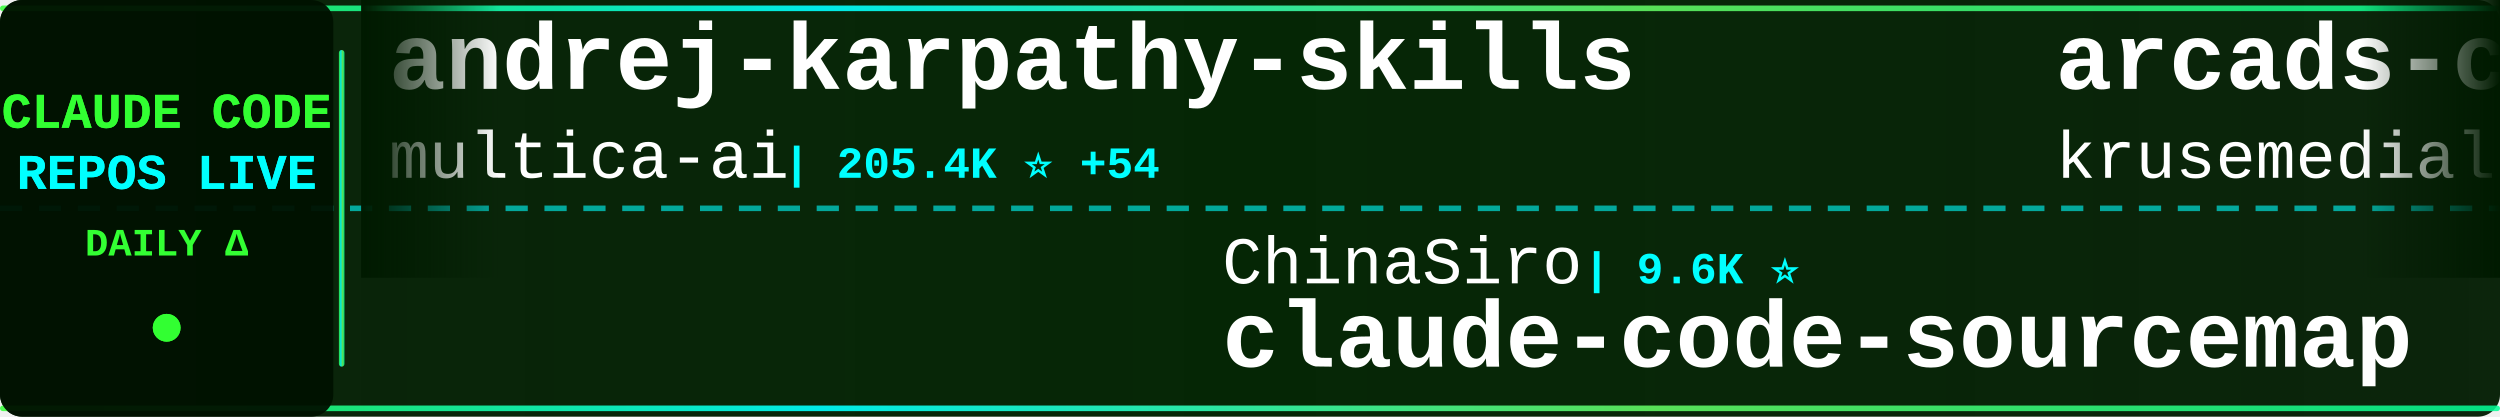
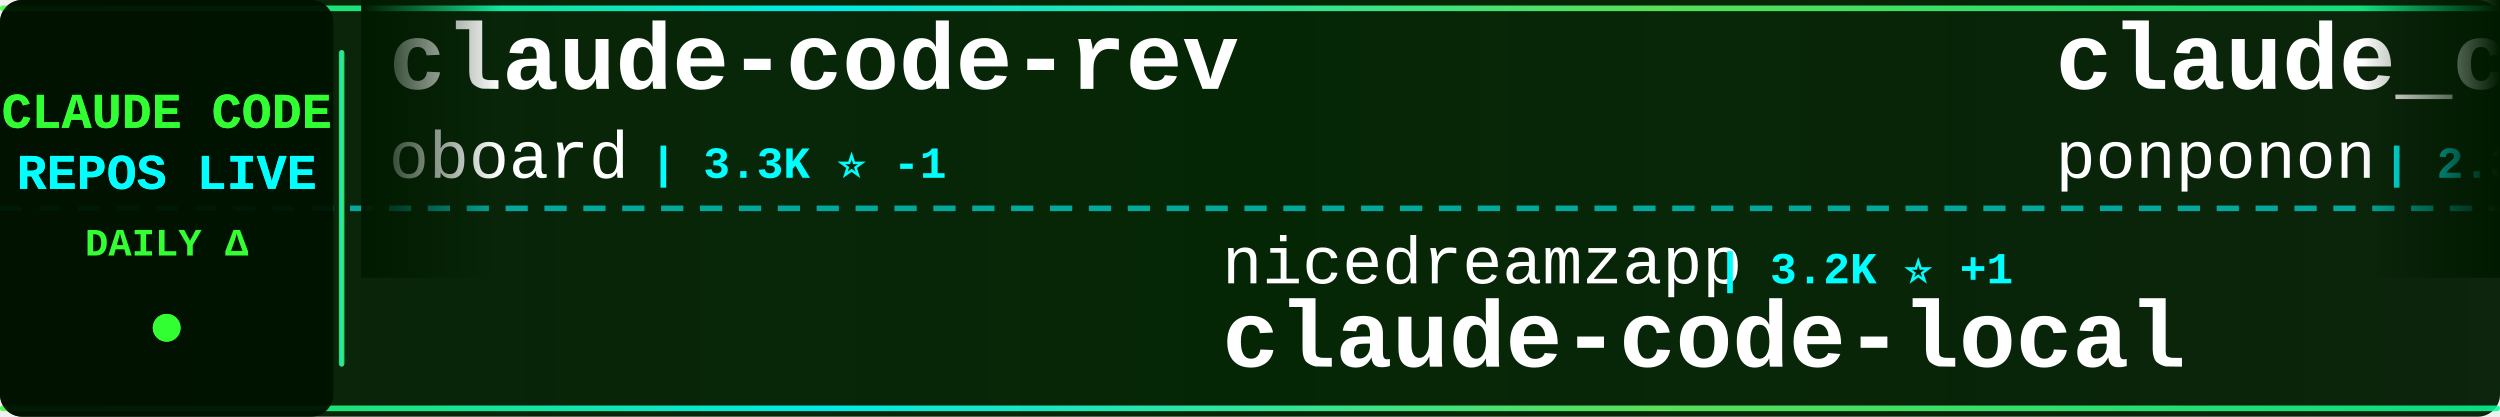
<svg xmlns="http://www.w3.org/2000/svg" width="900" height="150">
  <defs>
    <linearGradient id="tickerBg" x1="0%" y1="0%" x2="100%" y2="0%">
      <stop offset="0%" style="stop-color:#001a00;stop-opacity:0.95" />
      <stop offset="50%" style="stop-color:#002200;stop-opacity:0.98" />
      <stop offset="100%" style="stop-color:#001a00;stop-opacity:0.95" />
    </linearGradient>
    <linearGradient id="borderGrad" x1="0%" y1="0%" x2="100%" y2="0%">
      <stop offset="0%" style="stop-color:#33ff33;stop-opacity:0.85">
        <animate attributeName="stop-opacity" values="0.85;1;0.85" dur="2s" repeatCount="indefinite" />
      </stop>
      <stop offset="33%" style="stop-color:#00ffff;stop-opacity:0.9">
        <animate attributeName="stop-opacity" values="0.9;1;0.9" dur="2.2s" repeatCount="indefinite" />
      </stop>
      <stop offset="66%" style="stop-color:#66ff66;stop-opacity:0.85">
        <animate attributeName="stop-opacity" values="0.85;1;0.85" dur="1.8s" repeatCount="indefinite" />
      </stop>
      <stop offset="100%" style="stop-color:#00ff99;stop-opacity:0.85">
        <animate attributeName="stop-opacity" values="0.85;1;0.85" dur="2s" repeatCount="indefinite" />
      </stop>
    </linearGradient>
    <filter id="textGlow">
      <feGaussianBlur stdDeviation="0.1" result="coloredBlur" />
      <feMerge>
        <feMergeNode in="coloredBlur" />
        <feMergeNode in="SourceGraphic" />
      </feMerge>
    </filter>
    <filter id="metricGlow">
      <feGaussianBlur stdDeviation="0.2" result="coloredBlur" />
      <feMerge>
        <feMergeNode in="coloredBlur" />
        <feMergeNode in="SourceGraphic" />
      </feMerge>
    </filter>
    <linearGradient id="leftFade" x1="0%" y1="0%" x2="100%" y2="0%">
      <stop offset="0%" style="stop-color:#001a00;stop-opacity:1" />
      <stop offset="100%" style="stop-color:#001a00;stop-opacity:0" />
    </linearGradient>
    <linearGradient id="rightFade" x1="0%" y1="0%" x2="100%" y2="0%">
      <stop offset="0%" style="stop-color:#001a00;stop-opacity:0" />
      <stop offset="100%" style="stop-color:#001a00;stop-opacity:1" />
    </linearGradient>
  </defs>
  <rect width="900" height="150" fill="url(#tickerBg)" rx="8" />
  <rect x="0" y="2" width="900" height="2" fill="url(#borderGrad)" rx="1" />
  <rect x="0" y="146" width="900" height="2" fill="url(#borderGrad)" rx="1" />
  <line x1="0" y1="75" x2="900" y2="75" stroke="#00ffff" stroke-width="2" stroke-dasharray="8 6" opacity="0.6" />
  <rect x="0" y="0" width="120" height="150" fill="#001100" opacity="0.95" rx="8" />
  <text x="60" y="46" font-family="'Courier New', monospace" font-size="18" font-weight="bold" fill="#33ff33" text-anchor="middle" filter="url(#textGlow)">
    CLAUDE CODE
  </text>
  <text x="60" y="68" font-family="'Courier New', monospace" font-size="18" font-weight="bold" fill="#00ffff" text-anchor="middle" filter="url(#textGlow)">
    REPOS LIVE
  </text>
  <text x="60" y="92" font-family="'Courier New', monospace" font-size="14" font-weight="bold" fill="#33ff33" text-anchor="middle">
    DAILY Δ
  </text>
  <circle cx="60" cy="118" r="5" fill="#33ff33" filter="url(#metricGlow)">
    <animate attributeName="r" values="4;6;4" dur="1.5s" repeatCount="indefinite" />
    <animate attributeName="opacity" values="0.6;1;0.6" dur="1.5s" repeatCount="indefinite" />
  </circle>
  <rect x="122" y="18" width="2" height="114" fill="url(#borderGrad)" rx="1" />
  <clipPath id="tickerClip">
    <rect x="130" y="0" width="770" height="150" />
  </clipPath>
  <g clip-path="url(#tickerClip)">
    <g id="tickerItems">
      <animateTransform attributeName="transform" attributeType="XML" type="translate" from="0 0" to="-3000 0" dur="54s" repeatCount="indefinite" />
      <g transform="translate(0, 0)">
-         <text x="140" y="32" font-family="'Courier New', monospace" font-size="34" font-weight="bold" fill="#ffffff">andrej-karpathy-skills</text>
-         <text x="140" y="64" font-family="'Courier New', monospace" font-size="24" font-weight="normal" fill="#ffffff" opacity="1.0">multica-ai</text>
-         <text x="282" y="64" font-family="'Courier New', monospace" font-size="16" font-weight="bold" fill="#00ffff"> | 205.4K ⭐ +54</text>
+         <text x="140" y="32" font-family="'Courier New', monospace" font-size="34" font-weight="bold" fill="#ffffff">claude-code-rev</text>
+         <text x="140" y="64" font-family="'Courier New', monospace" font-size="24" font-weight="normal" fill="#ffffff" opacity="1.0">oboard</text>
+         <text x="234" y="64" font-family="'Courier New', monospace" font-size="16" font-weight="bold" fill="#00ffff"> | 3.3K ⭐ -1</text>
      </g>
      <g transform="translate(300, 0)">
-         <text x="140" y="102" font-family="'Courier New', monospace" font-size="24" font-weight="normal" fill="#ffffff" opacity="1.0">ChinaSiro</text>
-         <text x="270" y="102" font-family="'Courier New', monospace" font-size="16" font-weight="bold" fill="#00ffff"> | 9.6K ⭐</text>
-         <text x="140" y="132" font-family="'Courier New', monospace" font-size="34" font-weight="bold" fill="#ffffff">claude-code-sourcemap</text>
+         <text x="140" y="102" font-family="'Courier New', monospace" font-size="24" font-weight="normal" fill="#ffffff" opacity="1.0">nicedreamzapp</text>
+         <text x="318" y="102" font-family="'Courier New', monospace" font-size="16" font-weight="bold" fill="#00ffff"> | 3.2K ⭐ +1</text>
+         <text x="140" y="132" font-family="'Courier New', monospace" font-size="34" font-weight="bold" fill="#ffffff">claude-code-local</text>
      </g>
      <g transform="translate(600, 0)">
-         <text x="140" y="32" font-family="'Courier New', monospace" font-size="34" font-weight="bold" fill="#ffffff">arcads-claude-code</text>
-         <text x="140" y="64" font-family="'Courier New', monospace" font-size="24" font-weight="normal" fill="#ffffff" opacity="1.0">krusemediallc</text>
-         <text x="318" y="64" font-family="'Courier New', monospace" font-size="16" font-weight="bold" fill="#00ffff"> | 1.4K ⭐ +1</text>
+         <text x="140" y="32" font-family="'Courier New', monospace" font-size="34" font-weight="bold" fill="#ffffff">claude_code_src</text>
+         <text x="140" y="64" font-family="'Courier New', monospace" font-size="24" font-weight="normal" fill="#ffffff" opacity="1.0">ponponon</text>
+         <text x="258" y="64" font-family="'Courier New', monospace" font-size="16" font-weight="bold" fill="#00ffff"> | 2.3K ⭐</text>
      </g>
      <g transform="translate(900, 0)">
-         <text x="140" y="102" font-family="'Courier New', monospace" font-size="24" font-weight="normal" fill="#ffffff" opacity="1.0">ding113</text>
-         <text x="246" y="102" font-family="'Courier New', monospace" font-size="16" font-weight="bold" fill="#00ffff"> | 3.3K ⭐</text>
-         <text x="140" y="132" font-family="'Courier New', monospace" font-size="34" font-weight="bold" fill="#ffffff">claude-code-hub</text>
+         <text x="140" y="102" font-family="'Courier New', monospace" font-size="24" font-weight="normal" fill="#ffffff" opacity="1.0">huangserva</text>
+         <text x="282" y="102" font-family="'Courier New', monospace" font-size="16" font-weight="bold" fill="#00ffff"> | 623 ⭐</text>
+         <text x="140" y="132" font-family="'Courier New', monospace" font-size="34" font-weight="bold" fill="#ffffff">claude-code-cli</text>
      </g>
      <g transform="translate(1200, 0)">
-         <text x="140" y="32" font-family="'Courier New', monospace" font-size="34" font-weight="bold" fill="#ffffff">everything-claude-code</text>
-         <text x="140" y="64" font-family="'Courier New', monospace" font-size="24" font-weight="normal" fill="#ffffff" opacity="1.0">WorldFlowAI</text>
-         <text x="294" y="64" font-family="'Courier New', monospace" font-size="16" font-weight="bold" fill="#00ffff"> | 1.6K ⭐ +2</text>
+         <text x="140" y="32" font-family="'Courier New', monospace" font-size="34" font-weight="bold" fill="#ffffff">claude-code-engineering</text>
+         <text x="140" y="64" font-family="'Courier New', monospace" font-size="24" font-weight="normal" fill="#ffffff" opacity="1.0">huangjia2019</text>
+         <text x="306" y="64" font-family="'Courier New', monospace" font-size="16" font-weight="bold" fill="#00ffff"> | 1.1K ⭐</text>
      </g>
      <g transform="translate(1500, 0)">
-         <text x="140" y="102" font-family="'Courier New', monospace" font-size="24" font-weight="normal" fill="#ffffff" opacity="1.0">lorryjovens-hub</text>
-         <text x="342" y="102" font-family="'Courier New', monospace" font-size="16" font-weight="bold" fill="#00ffff"> | 1.7K ⭐</text>
-         <text x="140" y="132" font-family="'Courier New', monospace" font-size="34" font-weight="bold" fill="#ffffff">claude-code-rust</text>
+         <text x="140" y="102" font-family="'Courier New', monospace" font-size="24" font-weight="normal" fill="#ffffff" opacity="1.0">zebbern</text>
+         <text x="246" y="102" font-family="'Courier New', monospace" font-size="16" font-weight="bold" fill="#00ffff"> | 4.6K ⭐</text>
+         <text x="140" y="132" font-family="'Courier New', monospace" font-size="34" font-weight="bold" fill="#ffffff">claude-code-guide</text>
      </g>
      <g transform="translate(1800, 0)">
-         <text x="140" y="32" font-family="'Courier New', monospace" font-size="34" font-weight="bold" fill="#ffffff">my-claude-code-setup</text>
-         <text x="140" y="64" font-family="'Courier New', monospace" font-size="24" font-weight="normal" fill="#ffffff" opacity="1.0">centminmod</text>
-         <text x="282" y="64" font-family="'Courier New', monospace" font-size="16" font-weight="bold" fill="#00ffff"> | 2.6K ⭐</text>
+         <text x="140" y="32" font-family="'Courier New', monospace" font-size="34" font-weight="bold" fill="#ffffff">sc-claude-code-files</text>
+         <text x="140" y="64" font-family="'Courier New', monospace" font-size="24" font-weight="normal" fill="#ffffff" opacity="1.0">https-deeplearning-ai</text>
+         <text x="414" y="64" font-family="'Courier New', monospace" font-size="16" font-weight="bold" fill="#00ffff"> | 544 ⭐</text>
      </g>
      <g transform="translate(2100, 0)">
-         <text x="140" y="102" font-family="'Courier New', monospace" font-size="24" font-weight="normal" fill="#ffffff" opacity="1.0">FlorianBruniaux</text>
-         <text x="342" y="102" font-family="'Courier New', monospace" font-size="16" font-weight="bold" fill="#00ffff"> | 5.8K ⭐ +1</text>
-         <text x="140" y="132" font-family="'Courier New', monospace" font-size="34" font-weight="bold" fill="#ffffff">claude-code-ultimate-gui...</text>
+         <text x="140" y="102" font-family="'Courier New', monospace" font-size="24" font-weight="normal" fill="#ffffff" opacity="1.0">davila7</text>
+         <text x="246" y="102" font-family="'Courier New', monospace" font-size="16" font-weight="bold" fill="#00ffff"> | 30.3K ⭐ +2</text>
+         <text x="140" y="132" font-family="'Courier New', monospace" font-size="34" font-weight="bold" fill="#ffffff">claude-code-templates</text>
      </g>
      <g transform="translate(2400, 0)">
-         <text x="140" y="32" font-family="'Courier New', monospace" font-size="34" font-weight="bold" fill="#ffffff">claude-code-best-practic...</text>
-         <text x="140" y="64" font-family="'Courier New', monospace" font-size="24" font-weight="normal" fill="#ffffff" opacity="1.0">shanraisshan</text>
-         <text x="306" y="64" font-family="'Courier New', monospace" font-size="16" font-weight="bold" fill="#00ffff"> | 64.9K ⭐ +2</text>
+         <text x="140" y="32" font-family="'Courier New', monospace" font-size="34" font-weight="bold" fill="#ffffff">claude-code-security-rev...</text>
+         <text x="140" y="64" font-family="'Courier New', monospace" font-size="24" font-weight="normal" fill="#ffffff" opacity="1.0">anthropics</text>
+         <text x="282" y="64" font-family="'Courier New', monospace" font-size="16" font-weight="bold" fill="#00ffff"> | 6.0K ⭐ +2</text>
      </g>
      <g transform="translate(2700, 0)">
-         <text x="140" y="102" font-family="'Courier New', monospace" font-size="24" font-weight="normal" fill="#ffffff" opacity="1.0">zebbern</text>
-         <text x="246" y="102" font-family="'Courier New', monospace" font-size="16" font-weight="bold" fill="#00ffff"> | 4.6K ⭐ +1</text>
-         <text x="140" y="132" font-family="'Courier New', monospace" font-size="34" font-weight="bold" fill="#ffffff">claude-code-guide</text>
+         <text x="140" y="102" font-family="'Courier New', monospace" font-size="24" font-weight="normal" fill="#ffffff" opacity="1.0">Maciek-roboblog</text>
+         <text x="342" y="102" font-family="'Courier New', monospace" font-size="16" font-weight="bold" fill="#00ffff"> | 8.6K ⭐</text>
+         <text x="140" y="132" font-family="'Courier New', monospace" font-size="34" font-weight="bold" fill="#ffffff">Claude-Code-Usage-Monito...</text>
      </g>
      <g transform="translate(3000, 0)">
-         <text x="140" y="32" font-family="'Courier New', monospace" font-size="34" font-weight="bold" fill="#ffffff">andrej-karpathy-skills</text>
-         <text x="140" y="64" font-family="'Courier New', monospace" font-size="24" font-weight="normal" fill="#ffffff" opacity="1.0">multica-ai</text>
-         <text x="282" y="64" font-family="'Courier New', monospace" font-size="16" font-weight="bold" fill="#00ffff"> | 205.4K ⭐ +54</text>
+         <text x="140" y="32" font-family="'Courier New', monospace" font-size="34" font-weight="bold" fill="#ffffff">claude-code-rev</text>
+         <text x="140" y="64" font-family="'Courier New', monospace" font-size="24" font-weight="normal" fill="#ffffff" opacity="1.0">oboard</text>
+         <text x="234" y="64" font-family="'Courier New', monospace" font-size="16" font-weight="bold" fill="#00ffff"> | 3.3K ⭐ -1</text>
      </g>
      <g transform="translate(3300, 0)">
-         <text x="140" y="102" font-family="'Courier New', monospace" font-size="24" font-weight="normal" fill="#ffffff" opacity="1.0">ChinaSiro</text>
-         <text x="270" y="102" font-family="'Courier New', monospace" font-size="16" font-weight="bold" fill="#00ffff"> | 9.6K ⭐</text>
-         <text x="140" y="132" font-family="'Courier New', monospace" font-size="34" font-weight="bold" fill="#ffffff">claude-code-sourcemap</text>
+         <text x="140" y="102" font-family="'Courier New', monospace" font-size="24" font-weight="normal" fill="#ffffff" opacity="1.0">nicedreamzapp</text>
+         <text x="318" y="102" font-family="'Courier New', monospace" font-size="16" font-weight="bold" fill="#00ffff"> | 3.2K ⭐ +1</text>
+         <text x="140" y="132" font-family="'Courier New', monospace" font-size="34" font-weight="bold" fill="#ffffff">claude-code-local</text>
      </g>
      <g transform="translate(3600, 0)">
-         <text x="140" y="32" font-family="'Courier New', monospace" font-size="34" font-weight="bold" fill="#ffffff">arcads-claude-code</text>
-         <text x="140" y="64" font-family="'Courier New', monospace" font-size="24" font-weight="normal" fill="#ffffff" opacity="1.0">krusemediallc</text>
-         <text x="318" y="64" font-family="'Courier New', monospace" font-size="16" font-weight="bold" fill="#00ffff"> | 1.4K ⭐ +1</text>
+         <text x="140" y="32" font-family="'Courier New', monospace" font-size="34" font-weight="bold" fill="#ffffff">claude_code_src</text>
+         <text x="140" y="64" font-family="'Courier New', monospace" font-size="24" font-weight="normal" fill="#ffffff" opacity="1.0">ponponon</text>
+         <text x="258" y="64" font-family="'Courier New', monospace" font-size="16" font-weight="bold" fill="#00ffff"> | 2.3K ⭐</text>
      </g>
      <g transform="translate(3900, 0)">
-         <text x="140" y="102" font-family="'Courier New', monospace" font-size="24" font-weight="normal" fill="#ffffff" opacity="1.0">ding113</text>
-         <text x="246" y="102" font-family="'Courier New', monospace" font-size="16" font-weight="bold" fill="#00ffff"> | 3.3K ⭐</text>
-         <text x="140" y="132" font-family="'Courier New', monospace" font-size="34" font-weight="bold" fill="#ffffff">claude-code-hub</text>
+         <text x="140" y="102" font-family="'Courier New', monospace" font-size="24" font-weight="normal" fill="#ffffff" opacity="1.0">huangserva</text>
+         <text x="282" y="102" font-family="'Courier New', monospace" font-size="16" font-weight="bold" fill="#00ffff"> | 623 ⭐</text>
+         <text x="140" y="132" font-family="'Courier New', monospace" font-size="34" font-weight="bold" fill="#ffffff">claude-code-cli</text>
      </g>
    </g>
  </g>
  <rect x="130" y="0" width="50" height="100" fill="url(#leftFade)" />
  <rect x="850" y="0" width="50" height="100" fill="url(#rightFade)" />
</svg>
